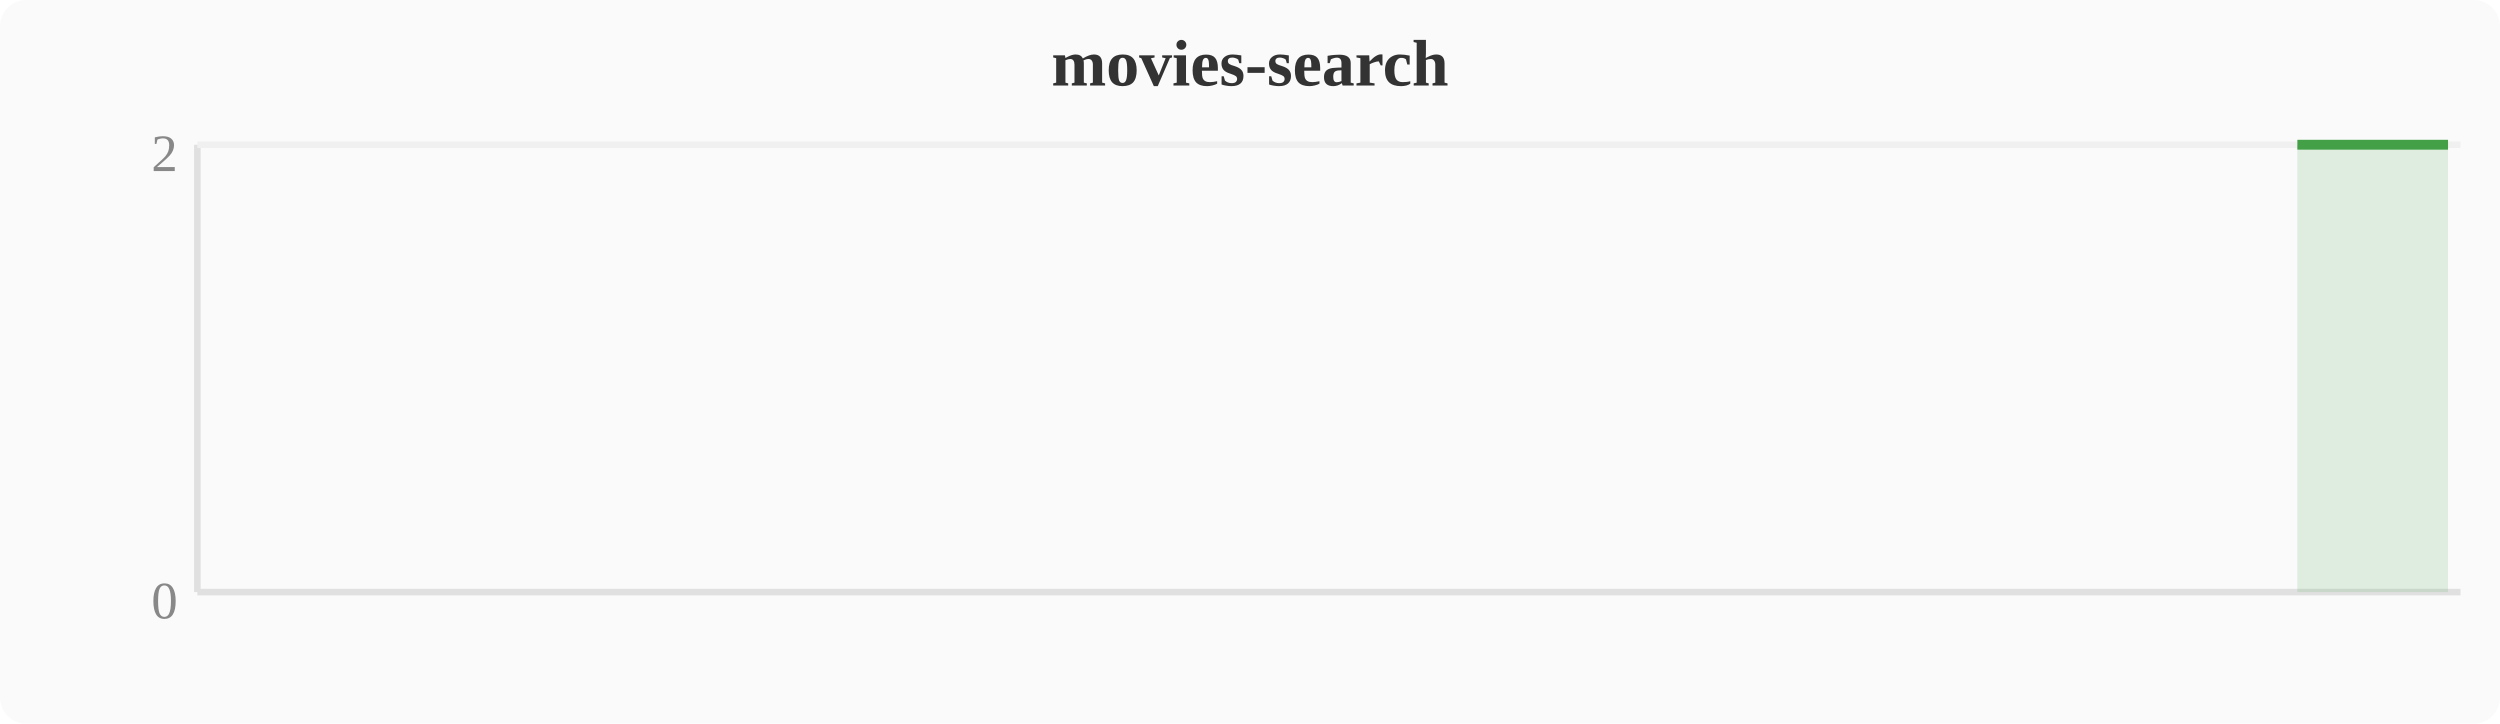
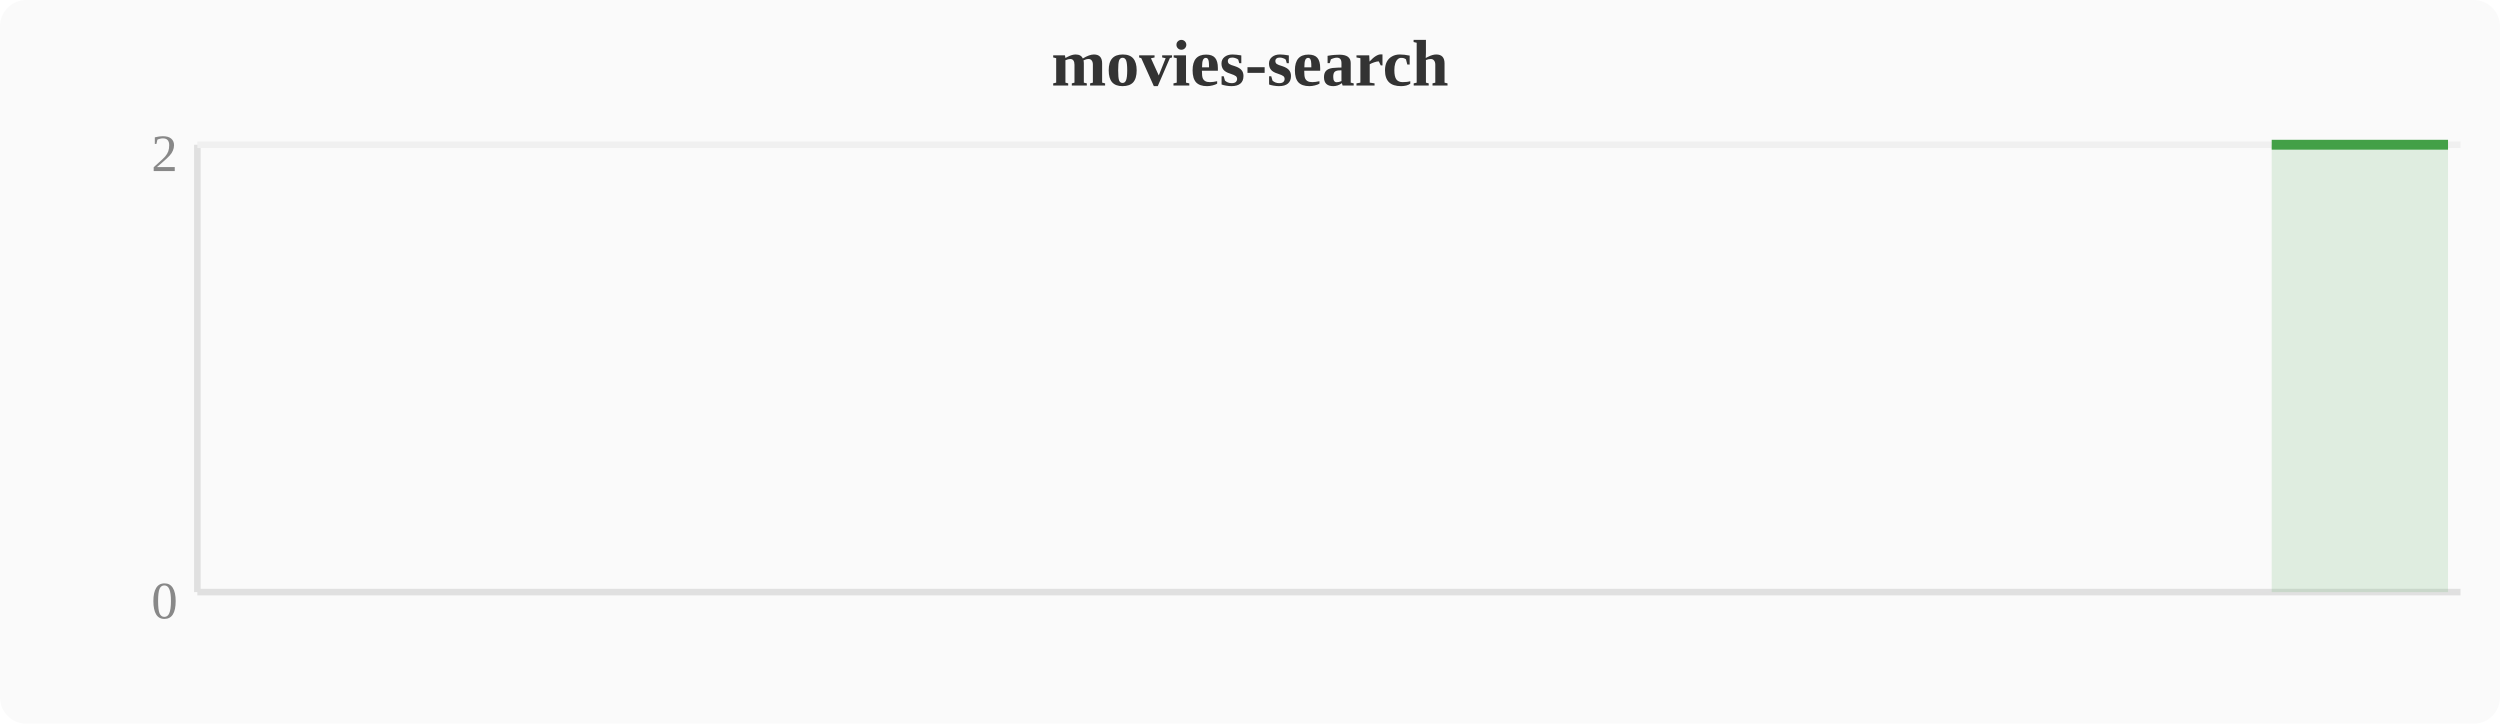
<svg xmlns="http://www.w3.org/2000/svg" width="380" height="110" viewBox="0 0 380 110">
  <rect width="380" height="110" fill="#fafafa" rx="4" />
  <text x="190" y="13" text-anchor="middle" font-size="10" font-weight="bold" fill="#333">movies-search</text>
  <line x1="30" y1="22" x2="30" y2="90" stroke="#e0e0e0" stroke-width="1" />
  <line x1="30" y1="90" x2="374" y2="90" stroke="#e0e0e0" stroke-width="1" />
  <line x1="30" y1="22" x2="374" y2="22" stroke="#f0f0f0" stroke-width="1" />
  <text x="27" y="94" text-anchor="end" font-size="8" fill="#888">0</text>
  <text x="27" y="26" text-anchor="end" font-size="8" fill="#888">2</text>
-   <polygon points="349.2,22.0 353.0,22.0 356.8,22.0 360.6,22.0 364.4,22.0 368.3,22.0 372.1,22.0 372.1,90 349.2,90" fill="#43a047" opacity="0.15" />
-   <polyline points="349.2,22.0 353.0,22.0 356.8,22.0 360.6,22.0 364.4,22.0 368.3,22.0 372.1,22.0" fill="none" stroke="#43a047" stroke-width="1.5" stroke-linejoin="round" />
+   <polygon points="345.3,22.0 349.2,22.0 353.0,22.0 356.8,22.0 360.6,22.0 364.4,22.0 368.3,22.0 372.1,22.0 372.1,90 345.3,90" fill="#43a047" opacity="0.15" />
+   <polyline points="345.3,22.0 349.2,22.0 353.0,22.0 356.8,22.0 360.6,22.0 364.4,22.0 368.3,22.0 372.1,22.0" fill="none" stroke="#43a047" stroke-width="1.5" stroke-linejoin="round" />
</svg>
